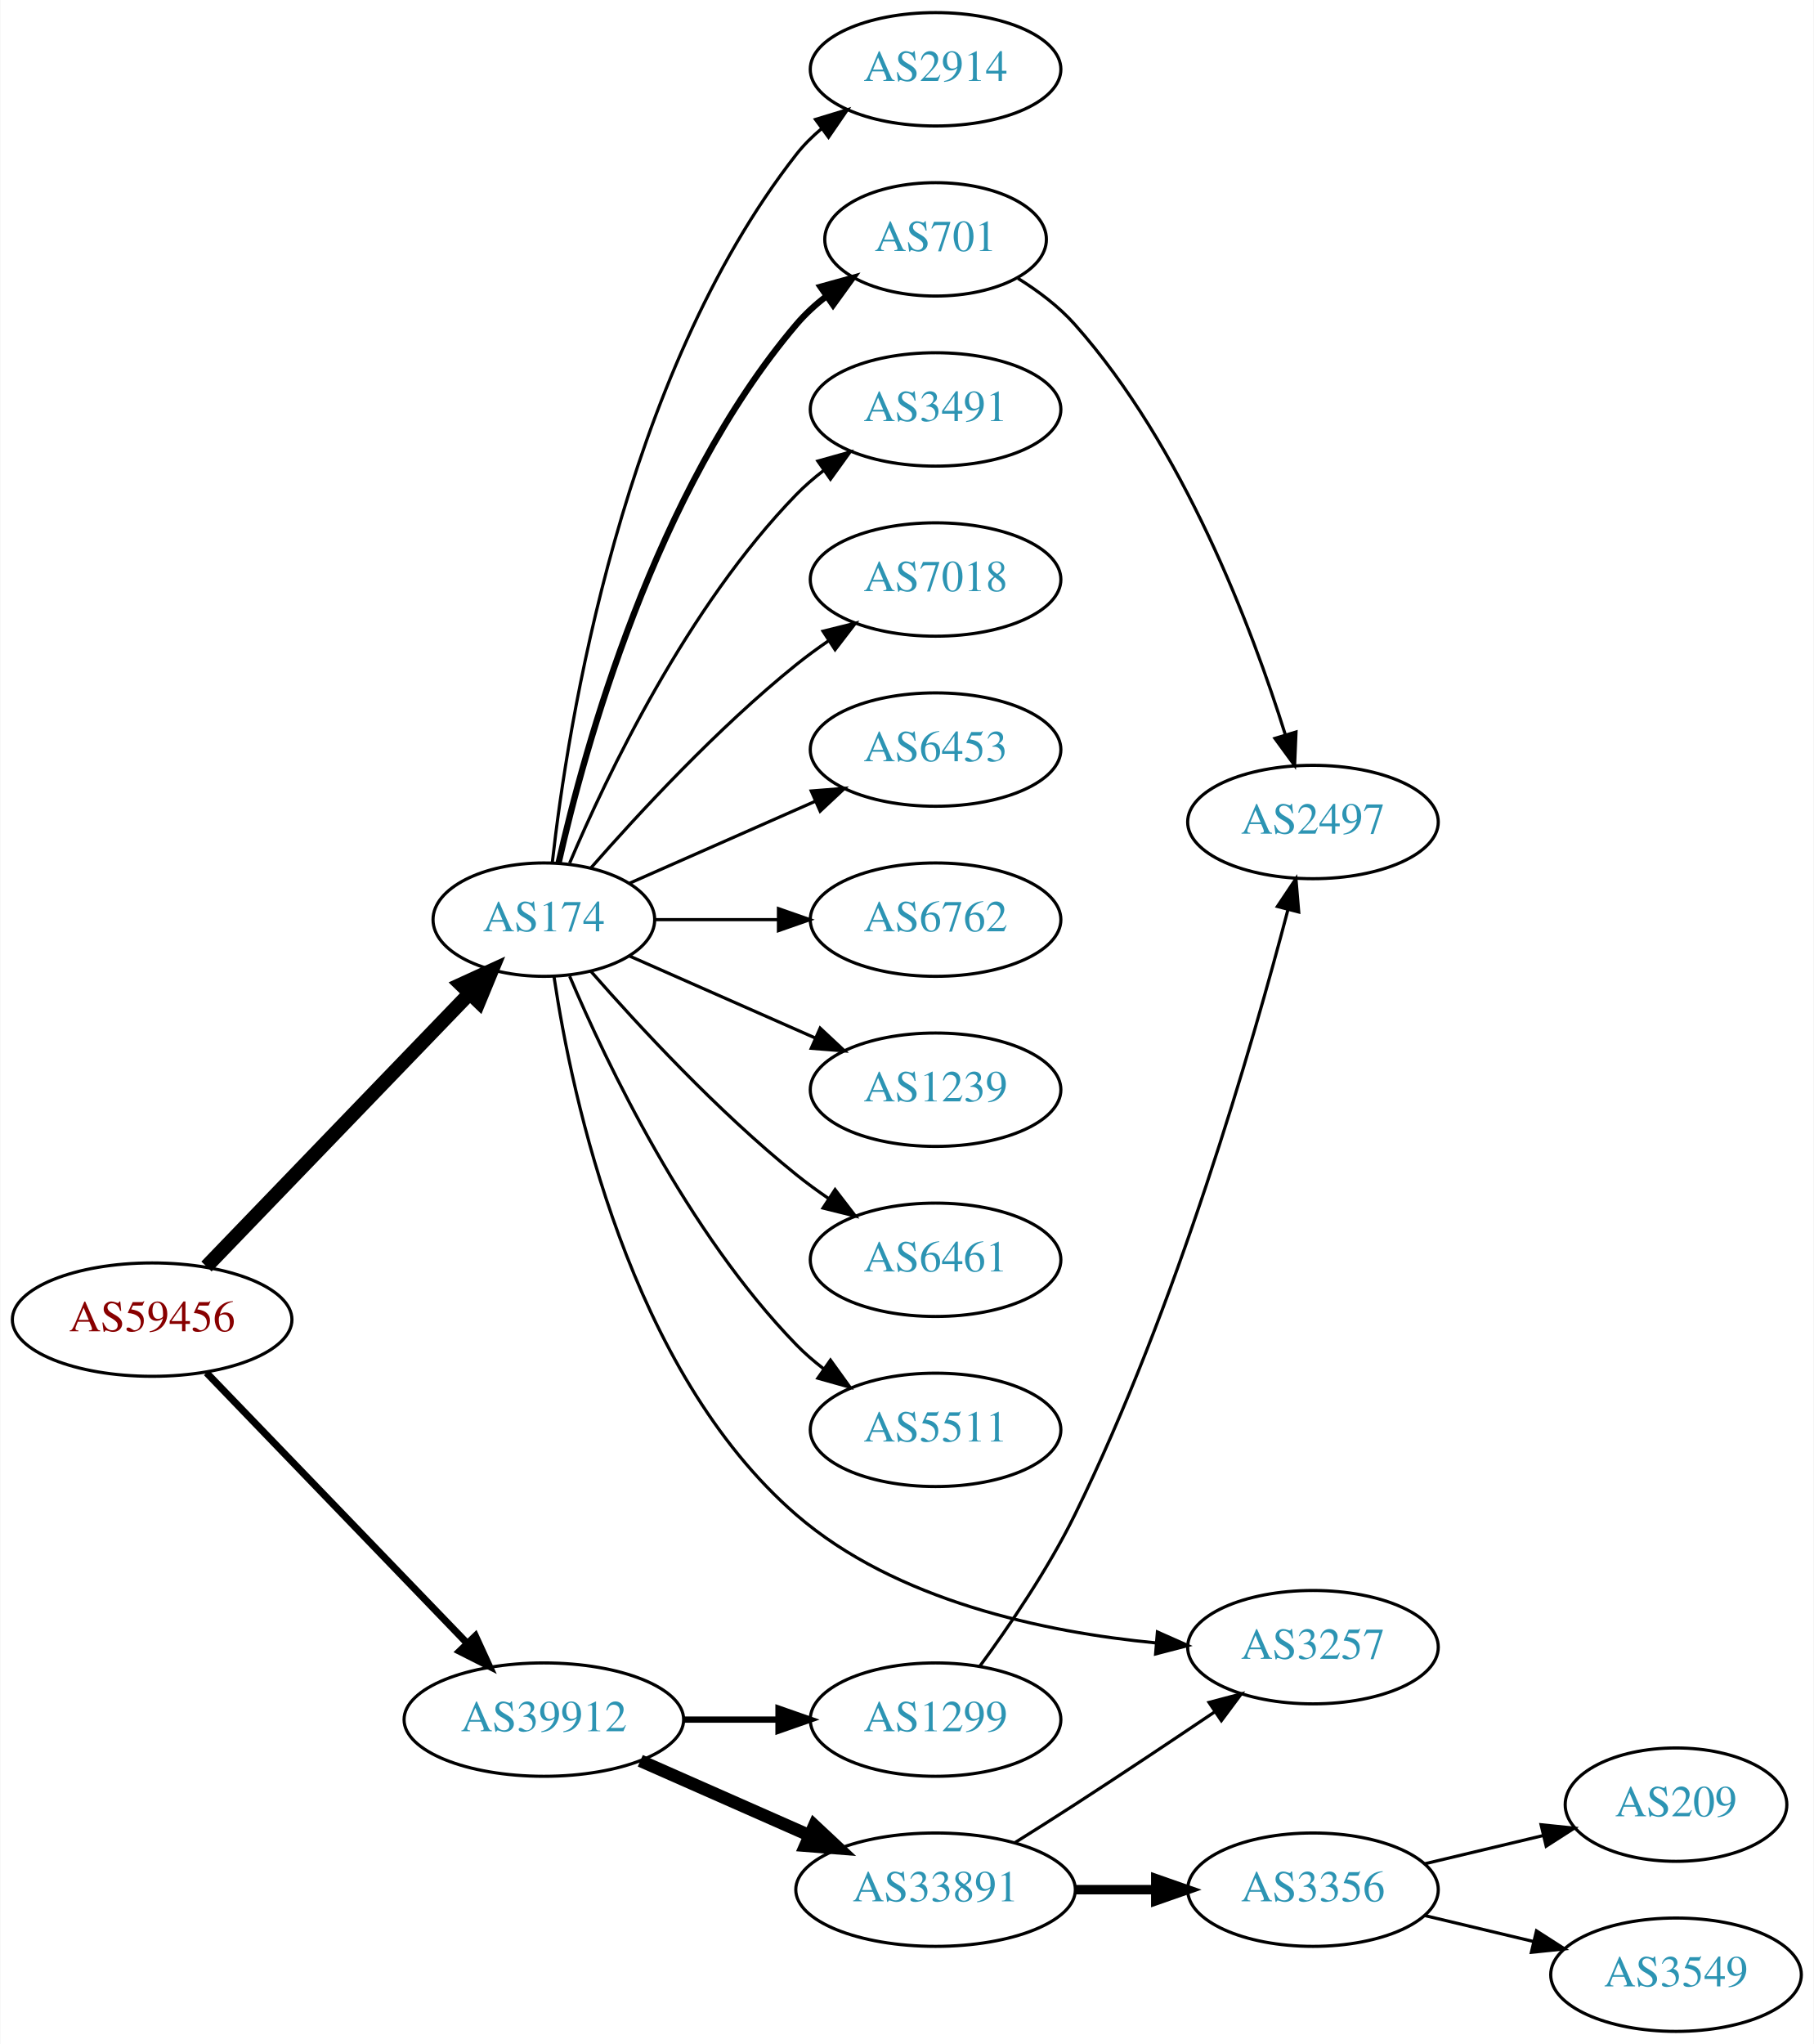
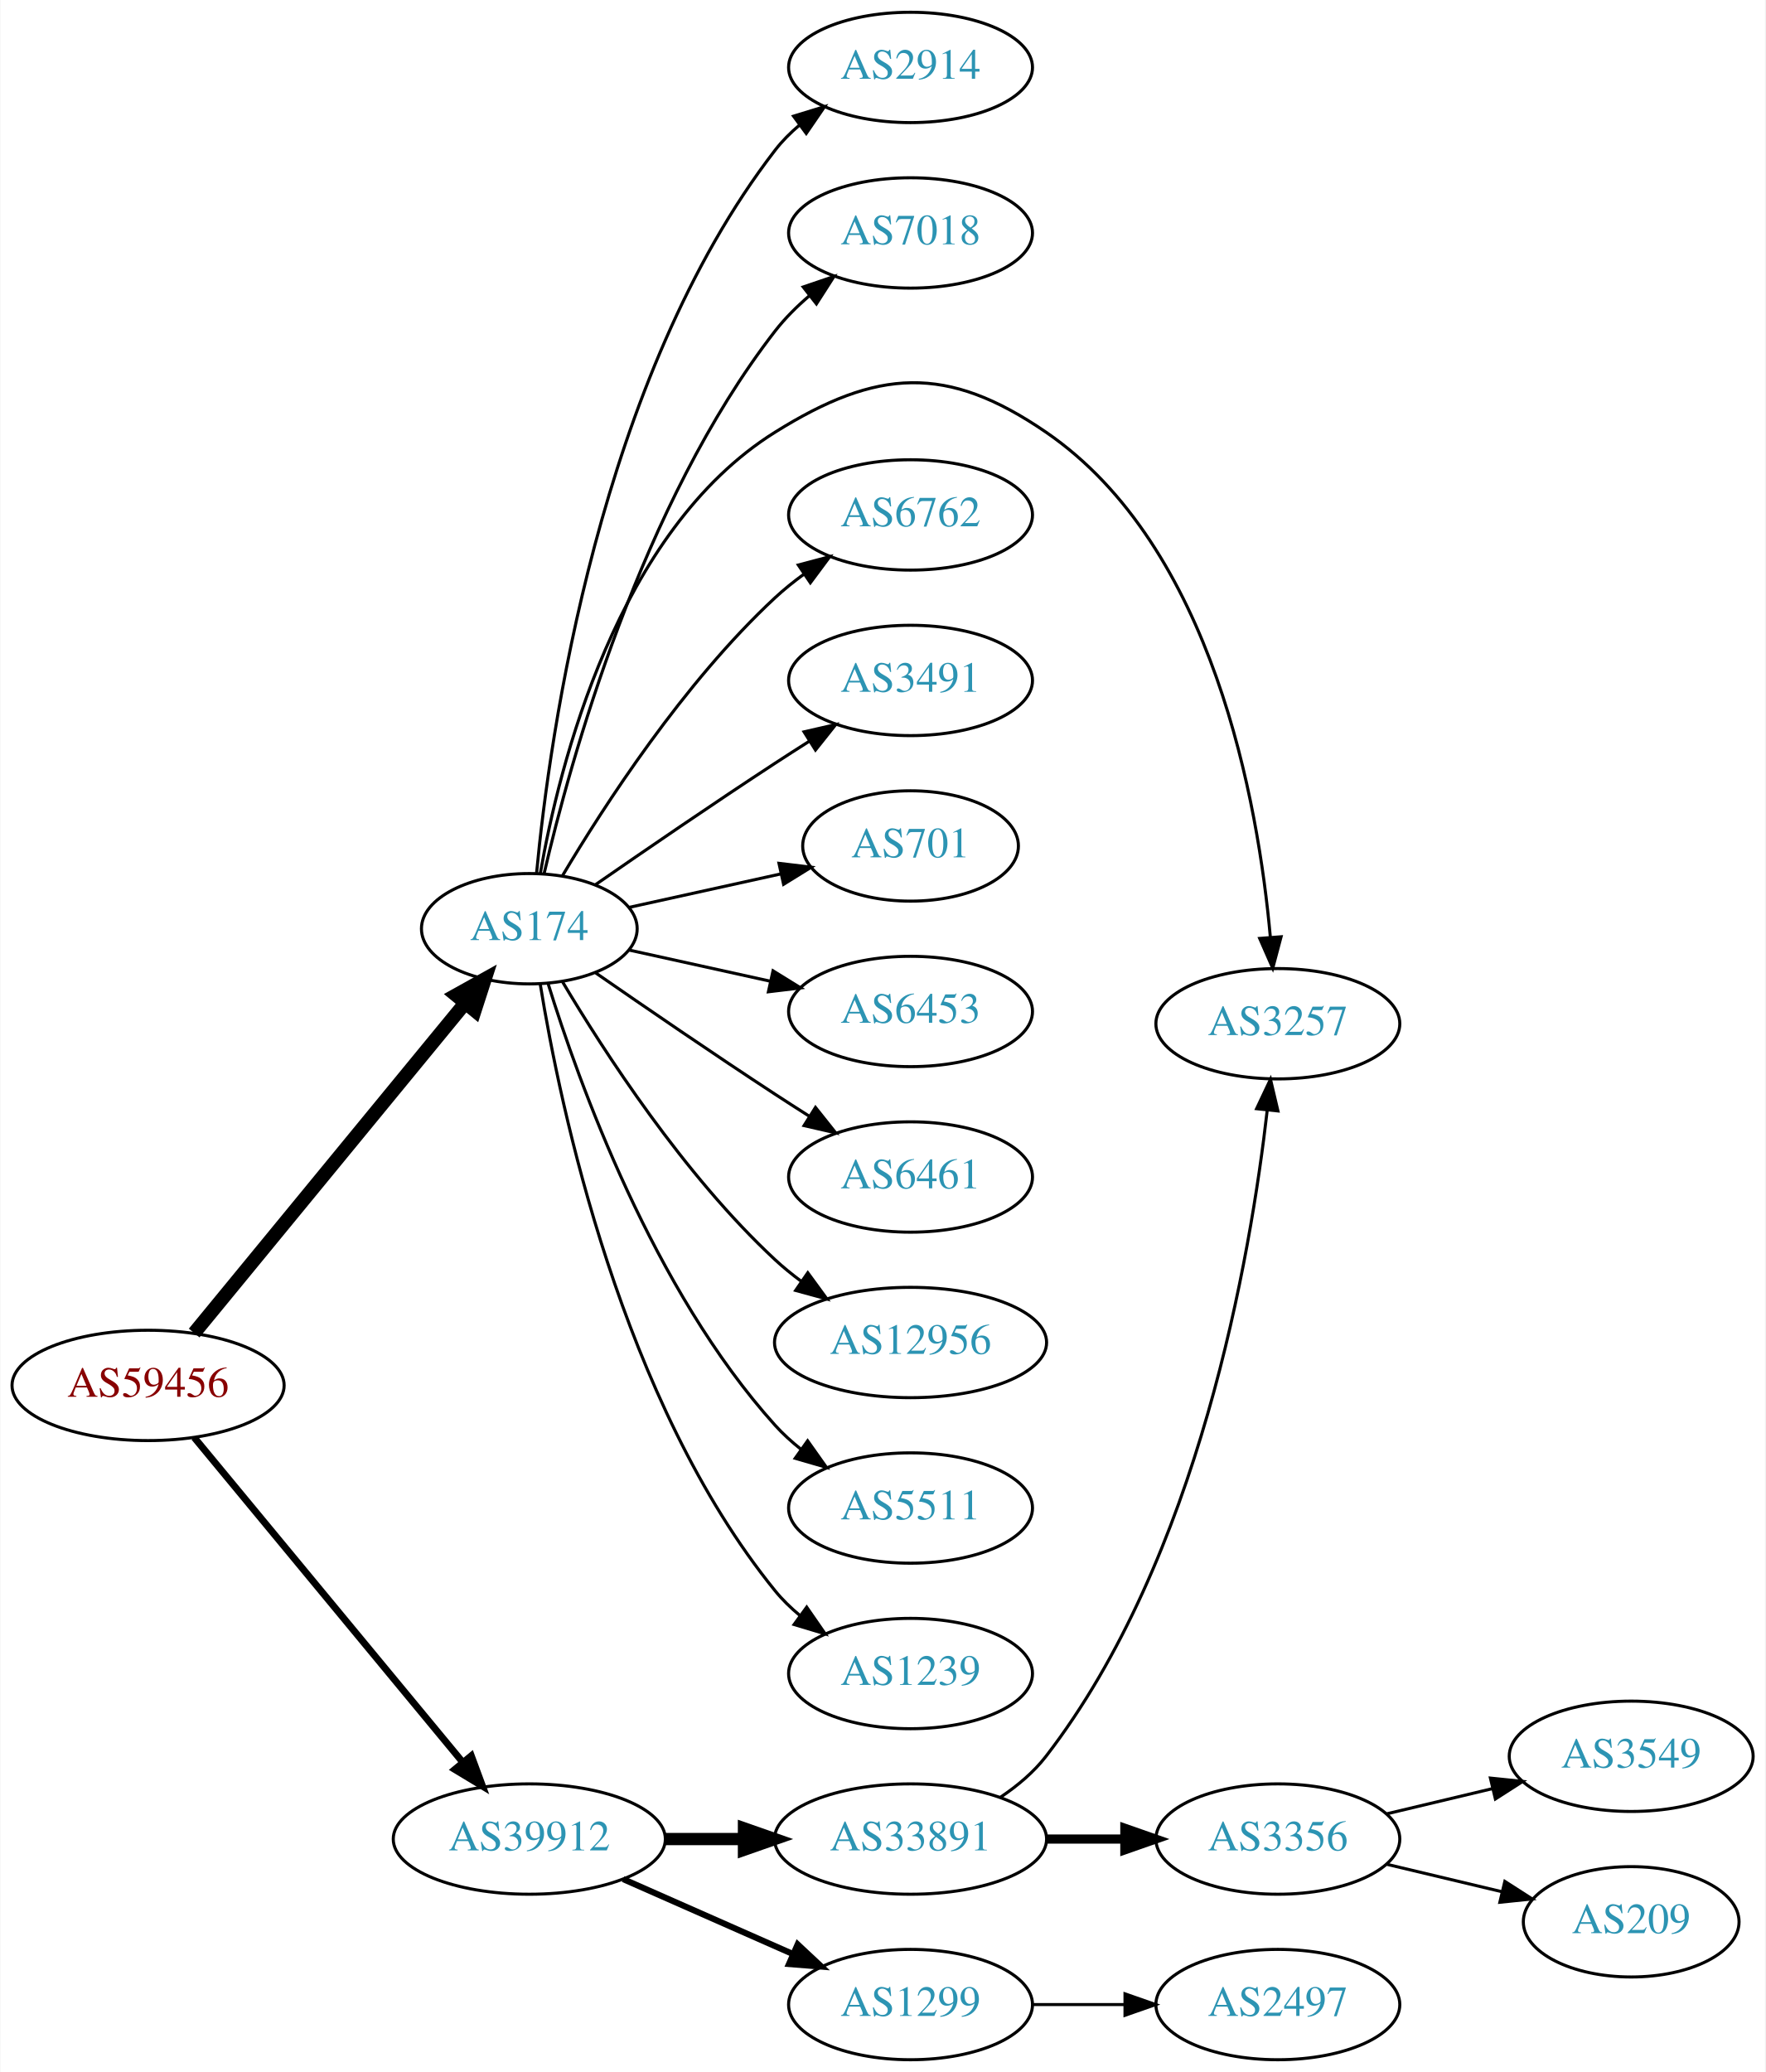
- <svg xmlns="http://www.w3.org/2000/svg" xmlns:xlink="http://www.w3.org/1999/xlink" width="576pt" height="649pt" viewBox="0.00 0.00 575.76 649.00">
-   <g id="graph0" class="graph" transform="scale(1 1) rotate(0) translate(4 645)">
-     <polygon fill="white" stroke="none" points="-4,4 -4,-645 571.762,-645 571.762,4 -4,4" />
+ <svg xmlns="http://www.w3.org/2000/svg" xmlns:xlink="http://www.w3.org/1999/xlink" width="576pt" height="676pt" viewBox="0.00 0.00 575.76 676.00">
+   <g id="graph0" class="graph" transform="scale(1 1) rotate(0) translate(4 672)">
+     <polygon fill="white" stroke="none" points="-4,4 -4,-672 571.762,-672 571.762,4 -4,4" />
    <g id="node1" class="node">
      <g id="a_node1">
        <a xlink:href="/asn/59456" xlink:title="AS59456 ~ Cloud-Brokers IT-Services GmbH [AT]">
-           <ellipse fill="#ffffff" stroke="black" cx="44.196" cy="-226" rx="44.393" ry="18" />
-           <text text-anchor="middle" x="44.196" y="-222.3" font-family="Times,serif" font-size="14.00" fill="#880000">AS59456</text>
+           <ellipse fill="#ffffff" stroke="black" cx="44.196" cy="-220" rx="44.393" ry="18" />
+           <text text-anchor="middle" x="44.196" y="-216.3" font-family="Times,serif" font-size="14.00" fill="#880000">AS59456</text>
        </a>
      </g>
    </g>
    <g id="node2" class="node">
      <g id="a_node2">
        <a xlink:href="/asn/174" xlink:title="AS174 ~ Cogent Communications [US]">
-           <ellipse fill="#ffffff" stroke="black" cx="168.588" cy="-353" rx="35.194" ry="18" />
-           <text text-anchor="middle" x="168.588" y="-349.3" font-family="Times,serif" font-size="14.00" fill="#2c94b3">AS174</text>
+           <ellipse fill="#ffffff" stroke="black" cx="168.588" cy="-369" rx="35.194" ry="18" />
+           <text text-anchor="middle" x="168.588" y="-365.3" font-family="Times,serif" font-size="14.00" fill="#2c94b3">AS174</text>
        </a>
      </g>
    </g>
    <g id="edge1" class="edge">
-       <path fill="none" stroke="black" stroke-width="4.5" d="M61.449,-242.865C82.899,-265.122 120.768,-304.417 144.995,-329.556" />
-       <polygon fill="black" stroke="black" stroke-width="4.5" points="142.268,-332.401 152.043,-336.869 147.938,-326.936 142.268,-332.401" />
+       <path fill="none" stroke="black" stroke-width="4.5" d="M59.236,-237.092C80.931,-263.504 122.689,-314.339 147.551,-344.607" />
+       <polygon fill="black" stroke="black" stroke-width="4.5" points="144.695,-347.333 154.085,-352.561 150.78,-342.335 144.695,-347.333" />
    </g>
    <g id="node3" class="node">
      <g id="a_node3">
        <a xlink:href="/asn/39912" xlink:title="AS39912 ~ oja.at GmbH [AT]">
-           <ellipse fill="#ffffff" stroke="black" cx="168.588" cy="-99" rx="44.393" ry="18" />
-           <text text-anchor="middle" x="168.588" y="-95.3" font-family="Times,serif" font-size="14.00" fill="#2c94b3">AS39912</text>
+           <ellipse fill="#ffffff" stroke="black" cx="168.588" cy="-72" rx="44.393" ry="18" />
+           <text text-anchor="middle" x="168.588" y="-68.3" font-family="Times,serif" font-size="14.00" fill="#2c94b3">AS39912</text>
        </a>
      </g>
    </g>
    <g id="edge2" class="edge">
-       <path fill="none" stroke="black" stroke-width="2.25" d="M61.449,-209.135C82.663,-187.122 119.938,-148.444 144.192,-123.278" />
-       <polygon fill="black" stroke="black" stroke-width="2.25" points="146.849,-125.564 151.268,-115.934 141.809,-120.706 146.849,-125.564" />
+       <path fill="none" stroke="black" stroke-width="2.25" d="M59.236,-203.023C80.701,-177.066 121.807,-127.36 146.756,-97.191" />
+       <polygon fill="black" stroke="black" stroke-width="2.25" points="149.659,-99.172 153.335,-89.235 144.265,-94.711 149.659,-99.172" />
    </g>
    <g id="node4" class="node">
      <g id="a_node4">
-         <a xlink:href="/asn/6762" xlink:title="AS6762 ~ TELECOM ITALIA SPARKLE S.p.A. [IT]">
-           <ellipse fill="#ffffff" stroke="black" cx="292.98" cy="-353" rx="39.794" ry="18" />
-           <text text-anchor="middle" x="292.98" y="-349.3" font-family="Times,serif" font-size="14.00" fill="#2c94b3">AS6762</text>
+         <a xlink:href="/asn/2914" xlink:title="AS2914 ~ NTT America, Inc. [US]">
+           <ellipse fill="#ffffff" stroke="black" cx="292.98" cy="-650" rx="39.794" ry="18" />
+           <text text-anchor="middle" x="292.98" y="-646.3" font-family="Times,serif" font-size="14.00" fill="#2c94b3">AS2914</text>
        </a>
      </g>
    </g>
    <g id="edge3" class="edge">
-       <path fill="none" stroke="black" d="M204.007,-353C216.058,-353 229.834,-353 242.852,-353" />
-       <polygon fill="black" stroke="black" points="243.081,-356.5 253.081,-353 243.081,-349.5 243.081,-356.5" />
+       <path fill="none" stroke="black" d="M170.969,-387.276C175.187,-431.974 191.36,-548.581 248.784,-623 251.08,-625.976 253.805,-628.708 256.752,-631.194" />
+       <polygon fill="black" stroke="black" points="254.801,-634.104 264.932,-637.205 258.945,-628.463 254.801,-634.104" />
    </g>
    <g id="node5" class="node">
      <g id="a_node5">
-         <a xlink:href="/asn/1239" xlink:title="AS1239 ~ Sprint [US]">
-           <ellipse fill="#ffffff" stroke="black" cx="292.98" cy="-299" rx="39.794" ry="18" />
-           <text text-anchor="middle" x="292.98" y="-295.3" font-family="Times,serif" font-size="14.00" fill="#2c94b3">AS1239</text>
+         <a xlink:href="/asn/7018" xlink:title="AS7018 ~ AT&amp;T Services, Inc. [US]">
+           <ellipse fill="#ffffff" stroke="black" cx="292.98" cy="-596" rx="39.794" ry="18" />
+           <text text-anchor="middle" x="292.98" y="-592.3" font-family="Times,serif" font-size="14.00" fill="#2c94b3">AS7018</text>
        </a>
      </g>
    </g>
    <g id="edge4" class="edge">
-       <path fill="none" stroke="black" d="M195.844,-341.416C213.03,-333.833 235.743,-323.812 254.777,-315.414" />
-       <polygon fill="black" stroke="black" points="256.329,-318.555 264.065,-311.316 253.503,-312.151 256.329,-318.555" />
+       <path fill="none" stroke="black" d="M173.433,-387.066C181.91,-423.593 205.015,-507.545 248.784,-564 251.99,-568.135 255.864,-571.994 259.958,-575.499" />
+       <polygon fill="black" stroke="black" points="257.956,-578.376 267.988,-581.783 262.27,-572.863 257.956,-578.376" />
    </g>
    <g id="node6" class="node">
      <g id="a_node6">
-         <a xlink:href="/asn/6461" xlink:title="AS6461 ~ Zayo Bandwidth [US]">
-           <ellipse fill="#ffffff" stroke="black" cx="292.98" cy="-245" rx="39.794" ry="18" />
-           <text text-anchor="middle" x="292.98" y="-241.3" font-family="Times,serif" font-size="14.00" fill="#2c94b3">AS6461</text>
+         <a xlink:href="/asn/3257" xlink:title="AS3257 ~ GTT [DE]">
+           <ellipse fill="#ffffff" stroke="black" cx="412.823" cy="-338" rx="39.794" ry="18" />
+           <text text-anchor="middle" x="412.823" y="-334.3" font-family="Times,serif" font-size="14.00" fill="#2c94b3">AS3257</text>
        </a>
      </g>
    </g>
    <g id="edge5" class="edge">
-       <path fill="none" stroke="black" d="M183.462,-336.655C198.532,-319.441 223.81,-292.099 248.784,-272 252.04,-269.38 255.565,-266.808 259.149,-264.354" />
-       <polygon fill="black" stroke="black" points="261.068,-267.281 267.522,-258.879 257.237,-261.423 261.068,-267.281" />
+       <path fill="none" stroke="black" d="M172.161,-386.974C178.252,-421.995 197.132,-498.757 248.784,-531 282.11,-551.803 304.772,-553.211 337.176,-531 391.791,-493.566 406.458,-409.999 410.389,-366.126" />
+       <polygon fill="black" stroke="black" points="413.88,-366.371 411.159,-356.132 406.901,-365.834 413.88,-366.371" />
    </g>
    <g id="node7" class="node">
      <g id="a_node7">
-         <a xlink:href="/asn/5511" xlink:title="AS5511 ~ Orange S.A. [FR]">
-           <ellipse fill="#ffffff" stroke="black" cx="292.98" cy="-191" rx="39.794" ry="18" />
-           <text text-anchor="middle" x="292.98" y="-187.3" font-family="Times,serif" font-size="14.00" fill="#2c94b3">AS5511</text>
+         <a xlink:href="/asn/6762" xlink:title="AS6762 ~ TELECOM ITALIA SPARKLE S.p.A. [IT]">
+           <ellipse fill="#ffffff" stroke="black" cx="292.98" cy="-504" rx="39.794" ry="18" />
+           <text text-anchor="middle" x="292.98" y="-500.3" font-family="Times,serif" font-size="14.00" fill="#2c94b3">AS6762</text>
        </a>
      </g>
    </g>
    <g id="edge6" class="edge">
-       <path fill="none" stroke="black" d="M176.779,-335.025C188.546,-307.318 214.12,-253.652 248.784,-218 251.404,-215.305 254.345,-212.761 257.428,-210.392" />
-       <polygon fill="black" stroke="black" points="259.603,-213.141 265.796,-204.545 255.594,-207.403 259.603,-213.141" />
+       <path fill="none" stroke="black" d="M179.401,-386.279C192.907,-409.011 218.967,-449.314 248.784,-477 251.691,-479.699 254.904,-482.28 258.228,-484.703" />
+       <polygon fill="black" stroke="black" points="256.363,-487.667 266.606,-490.375 260.287,-481.87 256.363,-487.667" />
    </g>
    <g id="node8" class="node">
      <g id="a_node8">
-         <a xlink:href="/asn/3257" xlink:title="AS3257 ~ GTT [DE]">
-           <ellipse fill="#ffffff" stroke="black" cx="412.823" cy="-122" rx="39.794" ry="18" />
-           <text text-anchor="middle" x="412.823" y="-118.3" font-family="Times,serif" font-size="14.00" fill="#2c94b3">AS3257</text>
+         <a xlink:href="/asn/3491" xlink:title="AS3491 ~ PCCW Global, Inc. [US]">
+           <ellipse fill="#ffffff" stroke="black" cx="292.98" cy="-450" rx="39.794" ry="18" />
+           <text text-anchor="middle" x="292.98" y="-446.3" font-family="Times,serif" font-size="14.00" fill="#2c94b3">AS3491</text>
        </a>
      </g>
    </g>
    <g id="edge7" class="edge">
-       <path fill="none" stroke="black" d="M171.822,-334.816C177.452,-297.054 195.774,-209.847 248.784,-164 280.376,-136.678 327.497,-126.771 362.968,-123.351" />
-       <polygon fill="black" stroke="black" points="363.427,-126.825 373.106,-122.517 362.853,-119.849 363.427,-126.825" />
+       <path fill="none" stroke="black" d="M190.279,-383.44C206.17,-394.449 228.721,-409.897 248.784,-423 252.366,-425.339 256.137,-427.759 259.897,-430.144" />
+       <polygon fill="black" stroke="black" points="258.23,-433.231 268.558,-435.596 261.959,-427.307 258.23,-433.231" />
    </g>
    <g id="node9" class="node">
      <g id="a_node9">
-         <a xlink:href="/asn/2914" xlink:title="AS2914 ~ NTT America, Inc. [US]">
-           <ellipse fill="#ffffff" stroke="black" cx="292.98" cy="-623" rx="39.794" ry="18" />
-           <text text-anchor="middle" x="292.98" y="-619.3" font-family="Times,serif" font-size="14.00" fill="#2c94b3">AS2914</text>
+         <a xlink:href="/asn/701" xlink:title="AS701 ~ UUNET [US]">
+           <ellipse fill="#ffffff" stroke="black" cx="292.98" cy="-396" rx="35.194" ry="18" />
+           <text text-anchor="middle" x="292.98" y="-392.3" font-family="Times,serif" font-size="14.00" fill="#2c94b3">AS701</text>
        </a>
      </g>
    </g>
    <g id="edge8" class="edge">
-       <path fill="none" stroke="black" d="M171.268,-371.129C176.098,-414.368 193.439,-525.216 248.784,-596 251.099,-598.961 253.836,-601.683 256.791,-604.164" />
-       <polygon fill="black" stroke="black" points="254.847,-607.078 264.982,-610.165 258.985,-601.432 254.847,-607.078" />
+       <path fill="none" stroke="black" d="M201.107,-375.953C216.24,-379.292 234.568,-383.335 250.788,-386.913" />
+       <polygon fill="black" stroke="black" points="250.049,-390.334 260.568,-389.07 251.557,-383.498 250.049,-390.334" />
    </g>
    <g id="node10" class="node">
      <g id="a_node10">
-         <a xlink:href="/asn/701" xlink:title="AS701 ~ UUNET [US]">
-           <ellipse fill="#ffffff" stroke="black" cx="292.98" cy="-569" rx="35.194" ry="18" />
-           <text text-anchor="middle" x="292.98" y="-565.3" font-family="Times,serif" font-size="14.00" fill="#2c94b3">AS701</text>
+         <a xlink:href="/asn/6453" xlink:title="AS6453 ~ TATA COMMUNICATIONS (AMERICA) INC [US]">
+           <ellipse fill="#ffffff" stroke="black" cx="292.98" cy="-342" rx="39.794" ry="18" />
+           <text text-anchor="middle" x="292.98" y="-338.3" font-family="Times,serif" font-size="14.00" fill="#2c94b3">AS6453</text>
        </a>
      </g>
    </g>
    <g id="edge9" class="edge">
-       <path fill="none" stroke="black" stroke-width="2" d="M173.282,-371.075C181.422,-407.148 203.855,-489.14 248.784,-542 251.555,-545.26 254.821,-548.252 258.296,-550.961" />
-       <polygon fill="black" stroke="black" stroke-width="2" points="256.44,-553.932 266.65,-556.761 260.432,-548.182 256.44,-553.932" />
+       <path fill="none" stroke="black" d="M201.107,-362.047C215.168,-358.945 231.986,-355.235 247.31,-351.854" />
+       <polygon fill="black" stroke="black" points="248.109,-355.262 257.12,-349.69 246.601,-348.427 248.109,-355.262" />
    </g>
    <g id="node11" class="node">
      <g id="a_node11">
-         <a xlink:href="/asn/3491" xlink:title="AS3491 ~ PCCW Global, Inc. [US]">
-           <ellipse fill="#ffffff" stroke="black" cx="292.98" cy="-515" rx="39.794" ry="18" />
-           <text text-anchor="middle" x="292.98" y="-511.3" font-family="Times,serif" font-size="14.00" fill="#2c94b3">AS3491</text>
+         <a xlink:href="/asn/6461" xlink:title="AS6461 ~ Zayo Bandwidth [US]">
+           <ellipse fill="#ffffff" stroke="black" cx="292.98" cy="-288" rx="39.794" ry="18" />
+           <text text-anchor="middle" x="292.98" y="-284.3" font-family="Times,serif" font-size="14.00" fill="#2c94b3">AS6461</text>
        </a>
      </g>
    </g>
    <g id="edge10" class="edge">
-       <path fill="none" stroke="black" d="M176.779,-370.975C188.546,-398.682 214.12,-452.348 248.784,-488 251.404,-490.695 254.345,-493.239 257.428,-495.608" />
-       <polygon fill="black" stroke="black" points="255.594,-498.597 265.796,-501.455 259.603,-492.859 255.594,-498.597" />
+       <path fill="none" stroke="black" d="M190.279,-354.56C206.17,-343.551 228.721,-328.103 248.784,-315 252.366,-312.661 256.137,-310.241 259.897,-307.856" />
+       <polygon fill="black" stroke="black" points="261.959,-310.693 268.558,-302.404 258.23,-304.769 261.959,-310.693" />
    </g>
    <g id="node12" class="node">
      <g id="a_node12">
-         <a xlink:href="/asn/7018" xlink:title="AS7018 ~ AT&amp;T Services, Inc. [US]">
-           <ellipse fill="#ffffff" stroke="black" cx="292.98" cy="-461" rx="39.794" ry="18" />
-           <text text-anchor="middle" x="292.98" y="-457.3" font-family="Times,serif" font-size="14.00" fill="#2c94b3">AS7018</text>
+         <a xlink:href="/asn/12956" xlink:title="AS12956 ~ TELXIUS [ES]">
+           <ellipse fill="#ffffff" stroke="black" cx="292.98" cy="-234" rx="44.393" ry="18" />
+           <text text-anchor="middle" x="292.98" y="-230.3" font-family="Times,serif" font-size="14.00" fill="#2c94b3">AS12956</text>
        </a>
      </g>
    </g>
    <g id="edge11" class="edge">
-       <path fill="none" stroke="black" d="M183.462,-369.345C198.532,-386.559 223.81,-413.901 248.784,-434 252.04,-436.62 255.565,-439.192 259.149,-441.646" />
-       <polygon fill="black" stroke="black" points="257.237,-444.577 267.522,-447.121 261.068,-438.719 257.237,-444.577" />
+       <path fill="none" stroke="black" d="M179.401,-351.721C192.907,-328.989 218.967,-288.686 248.784,-261 251.391,-258.58 254.244,-256.254 257.203,-254.052" />
+       <polygon fill="black" stroke="black" points="259.451,-256.754 265.703,-248.2 255.481,-250.988 259.451,-256.754" />
    </g>
    <g id="node13" class="node">
      <g id="a_node13">
-         <a xlink:href="/asn/6453" xlink:title="AS6453 ~ TATA COMMUNICATIONS (AMERICA) INC [US]">
-           <ellipse fill="#ffffff" stroke="black" cx="292.98" cy="-407" rx="39.794" ry="18" />
-           <text text-anchor="middle" x="292.98" y="-403.3" font-family="Times,serif" font-size="14.00" fill="#2c94b3">AS6453</text>
+         <a xlink:href="/asn/5511" xlink:title="AS5511 ~ Orange S.A. [FR]">
+           <ellipse fill="#ffffff" stroke="black" cx="292.98" cy="-180" rx="39.794" ry="18" />
+           <text text-anchor="middle" x="292.98" y="-176.3" font-family="Times,serif" font-size="14.00" fill="#2c94b3">AS5511</text>
        </a>
      </g>
    </g>
    <g id="edge12" class="edge">
-       <path fill="none" stroke="black" d="M195.844,-364.584C213.03,-372.167 235.743,-382.188 254.777,-390.586" />
-       <polygon fill="black" stroke="black" points="253.503,-393.849 264.065,-394.684 256.329,-387.445 253.503,-393.849" />
+       <path fill="none" stroke="black" d="M174.726,-351.06C184.629,-319.021 208.966,-251.188 248.784,-207 251.3,-204.208 254.172,-201.599 257.211,-199.188" />
+       <polygon fill="black" stroke="black" points="259.394,-201.93 265.519,-193.285 255.34,-196.224 259.394,-201.93" />
+     </g>
+     <g id="node14" class="node">
+       <g id="a_node14">
+         <a xlink:href="/asn/1239" xlink:title="AS1239 ~ Sprint [US]">
+           <ellipse fill="#ffffff" stroke="black" cx="292.98" cy="-126" rx="39.794" ry="18" />
+           <text text-anchor="middle" x="292.98" y="-122.3" font-family="Times,serif" font-size="14.00" fill="#2c94b3">AS1239</text>
+         </a>
+       </g>
+     </g>
+     <g id="edge13" class="edge">
+       <path fill="none" stroke="black" d="M172.169,-350.822C178.624,-311.003 198.695,-214.714 248.784,-153 251.153,-150.082 253.926,-147.388 256.903,-144.925" />
+       <polygon fill="black" stroke="black" points="259.094,-147.659 265.125,-138.948 254.978,-141.997 259.094,-147.659" />
    </g>
    <g id="node15" class="node">
      <g id="a_node15">
        <a xlink:href="/asn/33891" xlink:title="AS33891 ~ CORE-BACKBONE GMBH GLOBAL NETWORK [DE]">
-           <ellipse fill="#ffffff" stroke="black" cx="292.98" cy="-45" rx="44.393" ry="18" />
-           <text text-anchor="middle" x="292.98" y="-41.3" font-family="Times,serif" font-size="14.00" fill="#2c94b3">AS33891</text>
+           <ellipse fill="#ffffff" stroke="black" cx="292.98" cy="-72" rx="44.393" ry="18" />
+           <text text-anchor="middle" x="292.98" y="-68.3" font-family="Times,serif" font-size="14.00" fill="#2c94b3">AS33891</text>
        </a>
      </g>
    </g>
    <g id="edge14" class="edge">
-       <path fill="none" stroke="black" stroke-width="4" d="M199.216,-85.928C215.333,-78.817 235.473,-69.931 252.865,-62.258" />
-       <polygon fill="black" stroke="black" stroke-width="4" points="254.465,-65.377 262.201,-58.139 251.639,-58.973 254.465,-65.377" />
+       <path fill="none" stroke="black" stroke-width="4" d="M213.084,-72C221.29,-72 229.961,-72 238.434,-72" />
+       <polygon fill="black" stroke="black" stroke-width="4" points="238.625,-75.5 248.625,-72 238.625,-68.5 238.625,-75.5" />
    </g>
    <g id="node16" class="node">
      <g id="a_node16">
        <a xlink:href="/asn/1299" xlink:title="AS1299 ~ Telia Carrier [EU]">
-           <ellipse fill="#ffffff" stroke="black" cx="292.98" cy="-99" rx="39.794" ry="18" />
-           <text text-anchor="middle" x="292.98" y="-95.3" font-family="Times,serif" font-size="14.00" fill="#2c94b3">AS1299</text>
+           <ellipse fill="#ffffff" stroke="black" cx="292.98" cy="-18" rx="39.794" ry="18" />
+           <text text-anchor="middle" x="292.98" y="-14.3" font-family="Times,serif" font-size="14.00" fill="#2c94b3">AS1299</text>
        </a>
      </g>
    </g>
    <g id="edge15" class="edge">
-       <path fill="none" stroke="black" stroke-width="2" d="M213.084,-99C222.773,-99 233.11,-99 243.002,-99" />
-       <polygon fill="black" stroke="black" stroke-width="2" points="243.105,-102.5 253.105,-99 243.105,-95.5 243.105,-102.5" />
-     </g>
-     <g id="node14" class="node">
-       <g id="a_node14">
-         <a xlink:href="/asn/2497" xlink:title="AS2497 ~ Internet Initiative Japan Inc. [JP]">
-           <ellipse fill="#ffffff" stroke="black" cx="412.823" cy="-384" rx="39.794" ry="18" />
-           <text text-anchor="middle" x="412.823" y="-380.3" font-family="Times,serif" font-size="14.00" fill="#2c94b3">AS2497</text>
-         </a>
-       </g>
-     </g>
-     <g id="edge13" class="edge">
-       <path fill="none" stroke="black" d="M319.142,-556.613C325.59,-552.596 332.123,-547.684 337.176,-542 371.703,-503.166 393.444,-445.569 404.052,-411.699" />
-       <polygon fill="black" stroke="black" points="407.442,-412.582 406.989,-401.997 400.742,-410.554 407.442,-412.582" />
-     </g>
-     <g id="edge16" class="edge">
-       <path fill="none" stroke="black" d="M318.282,-60.003C324.469,-63.873 331.088,-68.06 337.176,-72 351.893,-81.525 368.074,-92.323 381.598,-101.44" />
-       <polygon fill="black" stroke="black" points="379.814,-104.459 390.059,-107.159 383.734,-98.659 379.814,-104.459" />
+       <path fill="none" stroke="black" stroke-width="2" d="M199.216,-58.928C215.81,-51.606 236.67,-42.403 254.403,-34.579" />
+       <polygon fill="black" stroke="black" stroke-width="2" points="256.151,-37.634 263.887,-30.395 253.325,-31.23 256.151,-37.634" />
+     </g>
+     <g id="edge17" class="edge">
+       <path fill="none" stroke="black" d="M322.371,-85.681C327.881,-89.378 333.177,-93.82 337.176,-99 387.063,-163.619 403.928,-262.047 409.374,-309.907" />
+       <polygon fill="black" stroke="black" points="405.894,-310.283 410.423,-319.862 412.855,-309.55 405.894,-310.283" />
    </g>
    <g id="node17" class="node">
      <g id="a_node17">
        <a xlink:href="/asn/3356" xlink:title="AS3356 ~ Level 3 Parent, LLC [US]">
-           <ellipse fill="#ffffff" stroke="black" cx="412.823" cy="-45" rx="39.794" ry="18" />
-           <text text-anchor="middle" x="412.823" y="-41.3" font-family="Times,serif" font-size="14.00" fill="#2c94b3">AS3356</text>
-         </a>
-       </g>
-     </g>
-     <g id="edge17" class="edge">
-       <path fill="none" stroke="black" stroke-width="3" d="M337.191,-45C345.504,-45 354.267,-45 362.749,-45" />
-       <polygon fill="black" stroke="black" stroke-width="3" points="362.908,-48.5 372.908,-45 362.908,-41.5 362.908,-48.5" />
+           <ellipse fill="#ffffff" stroke="black" cx="412.823" cy="-72" rx="39.794" ry="18" />
+           <text text-anchor="middle" x="412.823" y="-68.3" font-family="Times,serif" font-size="14.00" fill="#2c94b3">AS3356</text>
+         </a>
+       </g>
+     </g>
+     <g id="edge16" class="edge">
+       <path fill="none" stroke="black" stroke-width="3" d="M337.191,-72C345.504,-72 354.267,-72 362.749,-72" />
+       <polygon fill="black" stroke="black" stroke-width="3" points="362.908,-75.5 372.908,-72 362.908,-68.5 362.908,-75.5" />
+     </g>
+     <g id="node20" class="node">
+       <g id="a_node20">
+         <a xlink:href="/asn/2497" xlink:title="AS2497 ~ Internet Initiative Japan Inc. [JP]">
+           <ellipse fill="#ffffff" stroke="black" cx="412.823" cy="-18" rx="39.794" ry="18" />
+           <text text-anchor="middle" x="412.823" y="-14.3" font-family="Times,serif" font-size="14.00" fill="#2c94b3">AS2497</text>
+         </a>
+       </g>
    </g>
    <g id="edge20" class="edge">
-       <path fill="none" stroke="black" d="M307,-115.917C316.327,-128.622 328.69,-146.733 337.176,-164 369.569,-229.904 393.643,-313.346 404.847,-356.043" />
-       <polygon fill="black" stroke="black" points="401.525,-357.178 407.415,-365.985 408.303,-355.428 401.525,-357.178" />
+       <path fill="none" stroke="black" d="M332.893,-18C342.446,-18 352.796,-18 362.759,-18" />
+       <polygon fill="black" stroke="black" points="362.951,-21.5 372.951,-18 362.951,-14.5 362.951,-21.5" />
    </g>
    <g id="node18" class="node">
      <g id="a_node18">
-         <a xlink:href="/asn/209" xlink:title="AS209 ~ CenturyLink Communications, LLC [US]">
-           <ellipse fill="#ffffff" stroke="black" cx="528.116" cy="-72" rx="35.194" ry="18" />
-           <text text-anchor="middle" x="528.116" y="-68.3" font-family="Times,serif" font-size="14.00" fill="#2c94b3">AS209</text>
+         <a xlink:href="/asn/3549" xlink:title="AS3549 ~ Level 3 Parent, LLC [US]">
+           <ellipse fill="#ffffff" stroke="black" cx="528.116" cy="-99" rx="39.794" ry="18" />
+           <text text-anchor="middle" x="528.116" y="-95.3" font-family="Times,serif" font-size="14.00" fill="#2c94b3">AS3549</text>
        </a>
      </g>
    </g>
    <g id="edge18" class="edge">
-       <path fill="none" stroke="black" d="M448.43,-53.248C460.225,-56.059 473.529,-59.229 485.797,-62.153" />
-       <polygon fill="black" stroke="black" points="485.263,-65.624 495.802,-64.537 486.886,-58.814 485.263,-65.624" />
+       <path fill="none" stroke="black" d="M448.43,-80.248C459.301,-82.838 471.456,-85.735 482.898,-88.462" />
+       <polygon fill="black" stroke="black" points="482.182,-91.889 492.721,-90.803 483.804,-85.08 482.182,-91.889" />
    </g>
    <g id="node19" class="node">
      <g id="a_node19">
-         <a xlink:href="/asn/3549" xlink:title="AS3549 ~ Level 3 Parent, LLC [US]">
-           <ellipse fill="#ffffff" stroke="black" cx="528.116" cy="-18" rx="39.794" ry="18" />
-           <text text-anchor="middle" x="528.116" y="-14.3" font-family="Times,serif" font-size="14.00" fill="#2c94b3">AS3549</text>
+         <a xlink:href="/asn/209" xlink:title="AS209 ~ CenturyLink Communications, LLC [US]">
+           <ellipse fill="#ffffff" stroke="black" cx="528.116" cy="-45" rx="35.194" ry="18" />
+           <text text-anchor="middle" x="528.116" y="-41.3" font-family="Times,serif" font-size="14.00" fill="#2c94b3">AS209</text>
        </a>
      </g>
    </g>
    <g id="edge19" class="edge">
-       <path fill="none" stroke="black" d="M448.43,-36.752C459.301,-34.162 471.456,-31.265 482.898,-28.538" />
-       <polygon fill="black" stroke="black" points="483.804,-31.92 492.721,-26.197 482.182,-25.111 483.804,-31.92" />
+       <path fill="none" stroke="black" d="M448.43,-63.752C460.225,-60.941 473.529,-57.771 485.797,-54.847" />
+       <polygon fill="black" stroke="black" points="486.886,-58.186 495.802,-52.463 485.263,-51.377 486.886,-58.186" />
    </g>
  </g>
</svg>
